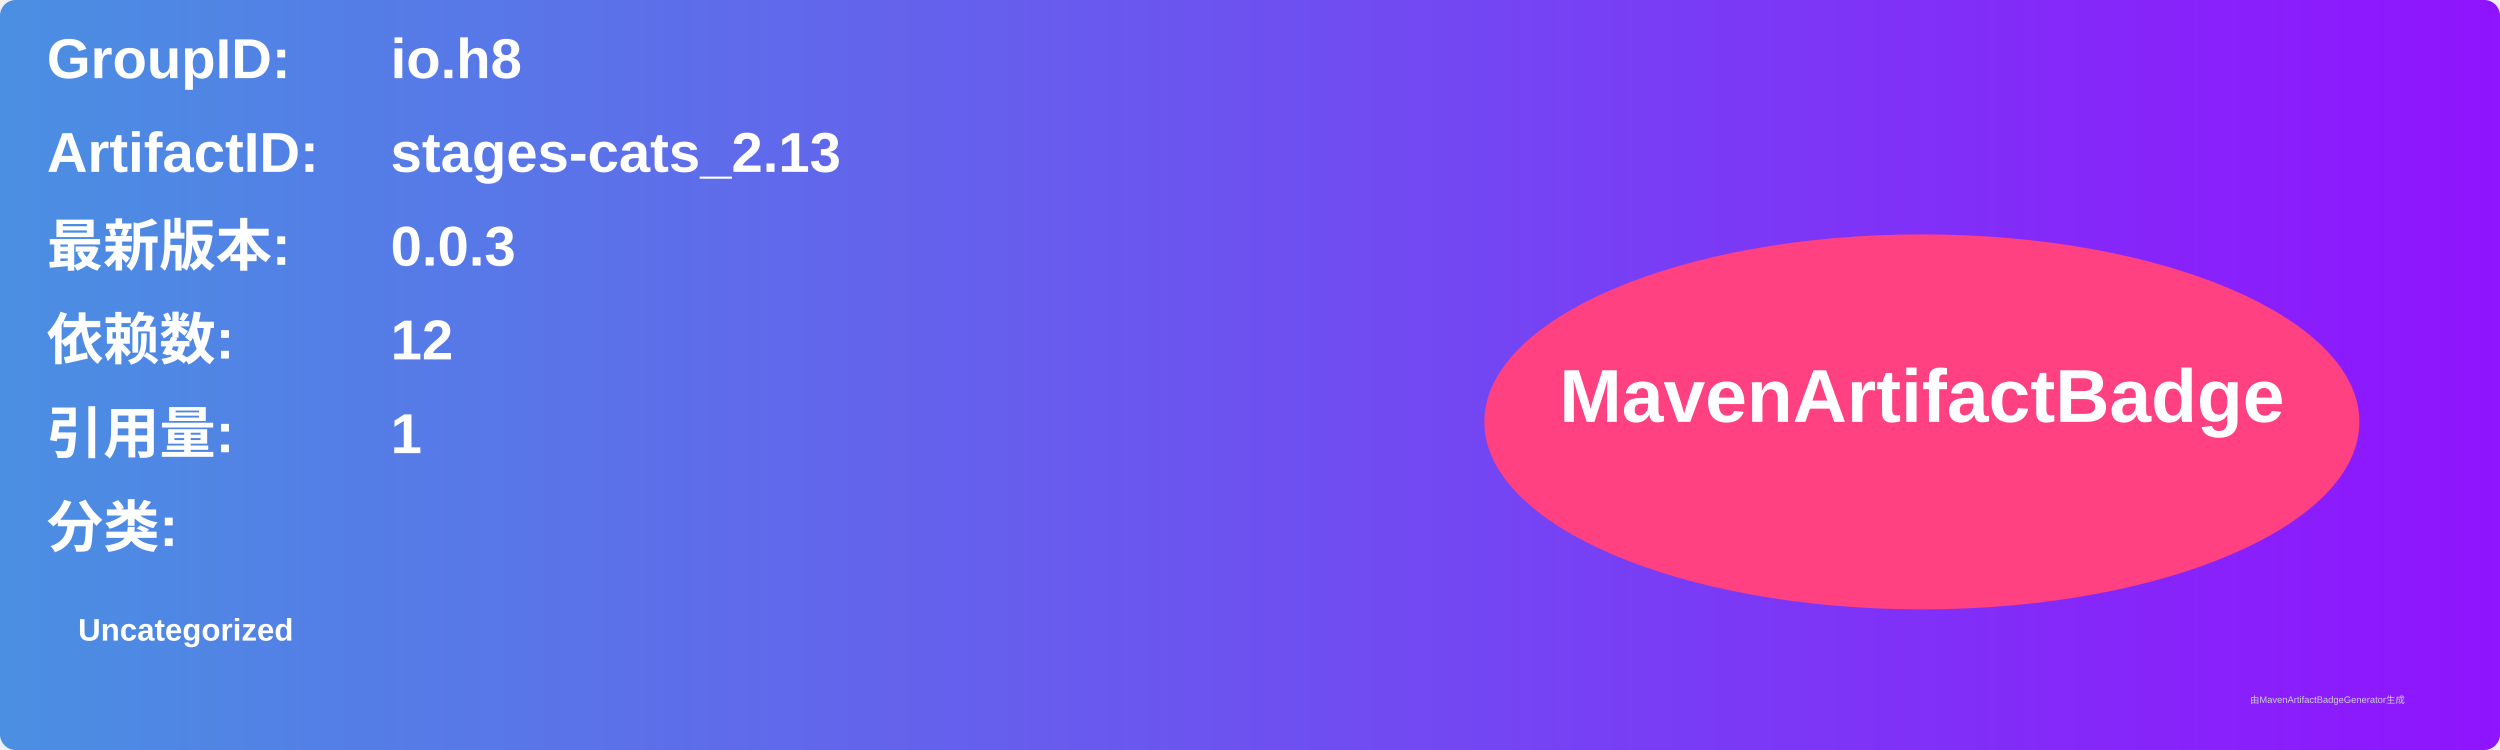
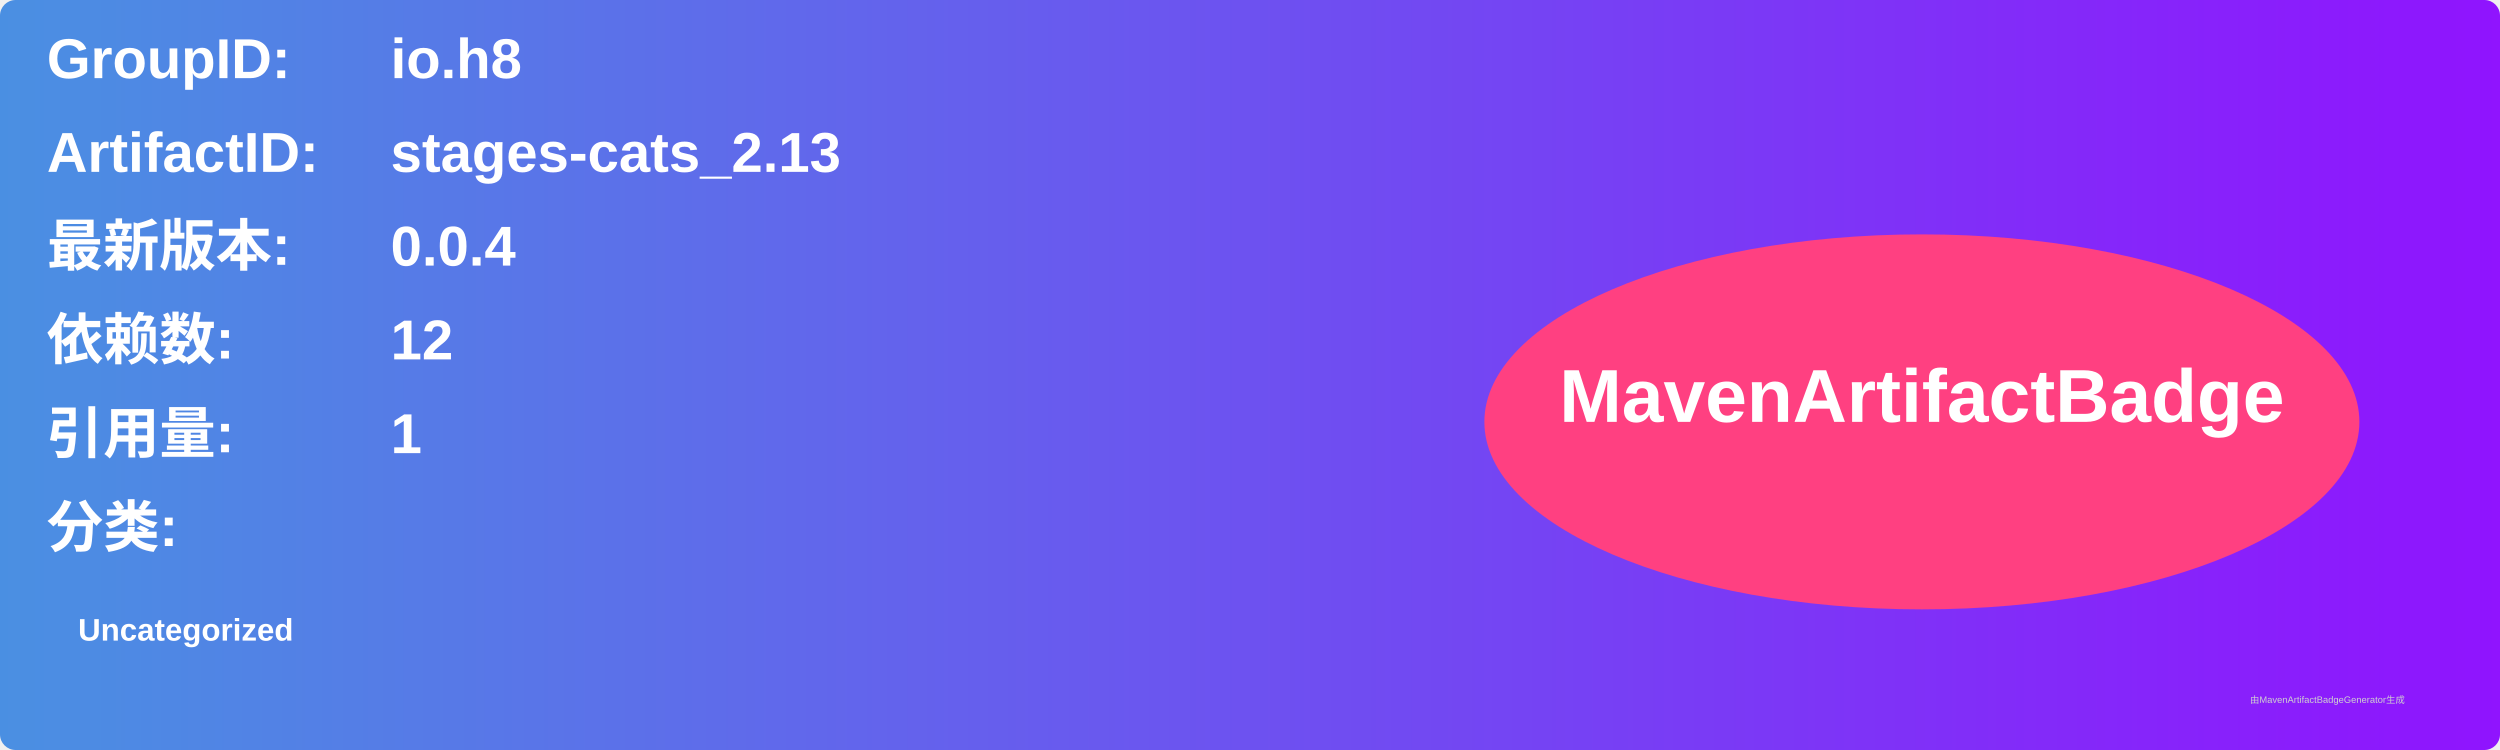
<svg xmlns="http://www.w3.org/2000/svg" width="800" height="240" viewBox="0 0 800 240">
  <linearGradient id="grad" x1="0%" y1="0%" x2="100%" y2="0%">
    <stop offset="0%" stop-color="#4a90e2" />
    <stop offset="100%" stop-color="#9013fe" />
  </linearGradient>
  <rect width="100%" height="100%" rx="5" ry="5" fill="url(#grad)" />
  <g transform="translate(15, 15)">
    <text x="0" y="10" font-family="Arial" font-size="18" fill="white" font-weight="bold" width="260">GroupID:</text>
    <text x="110" y="10" font-family="Arial" font-size="18" fill="white" font-weight="bold" width="460">io.h8</text>
    <text x="0" y="40" font-family="Arial" font-size="18" fill="white" font-weight="bold" width="260">ArtifactID:</text>
    <text x="110" y="40" font-family="Arial" font-size="18" fill="white" font-weight="bold" width="460">stages-cats_2.13</text>
    <text x="0" y="70" font-family="Arial" font-size="18" fill="white" font-weight="bold">最新版本:</text>
    <text x="110" y="70" font-family="Arial" font-size="18" fill="white" font-weight="bold">
-       <tspan font-weight="bold">0.0.3</tspan>
+       <tspan font-weight="bold">0.0.4</tspan>
    </text>
    <text x="0" y="100" font-family="Arial" font-size="18" fill="white" font-weight="bold">依赖数: </text>
    <text x="110" y="100" font-family="Arial" font-size="18" fill="white">
      <tspan font-weight="bold">12</tspan>
    </text>
    <text x="0" y="130" font-family="Arial" font-size="18" fill="white" font-weight="bold">引用量: </text>
    <text x="110" y="130" font-family="Arial" font-size="18" fill="white">
      <tspan font-weight="bold">1</tspan>
    </text>
    <text x="0" y="160" font-family="Arial" font-size="18" fill="white" font-weight="bold">分类:</text>
    <text x="10" y="190" font-family="Arial" font-size="10" fill="white">
      <tspan font-weight="bold">Uncategorized</tspan>
    </text>
    <ellipse cx="600" cy="120" rx="140" ry="60" fill="#ff4081" />
    <text x="600" y="120" text-anchor="middle" font-family="Arial" font-size="24" fill="white" font-weight="bold">MavenArtifactBadge</text>
  </g>
  <text x="720" y="225" font-family="Arial" font-size="3" fill="#d0d0d0">由MavenArtifactBadgeGenerator生成</text>
</svg>
